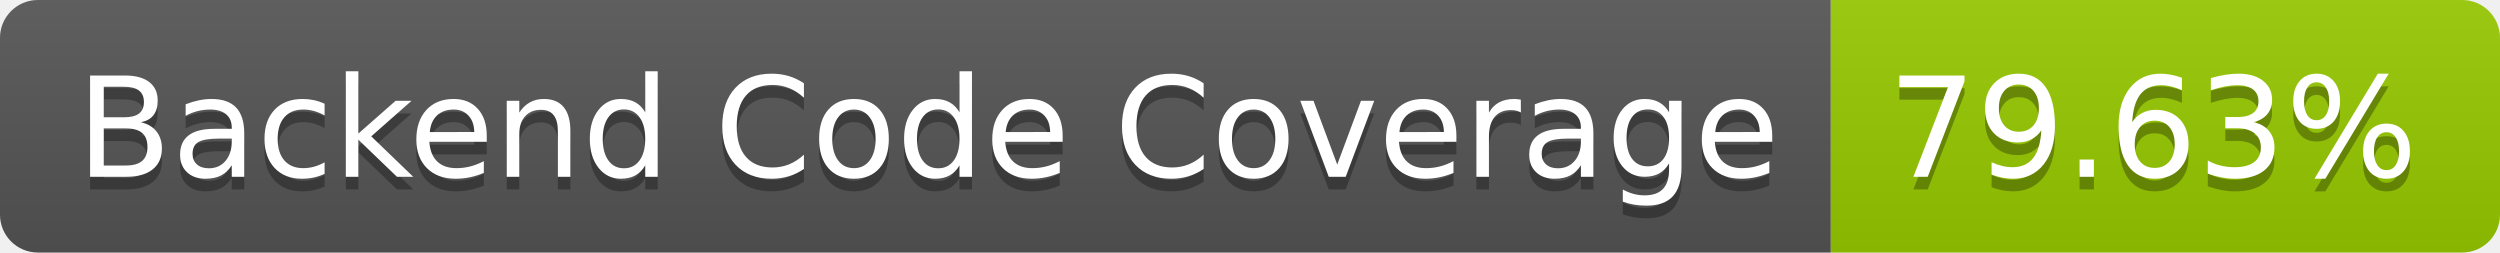
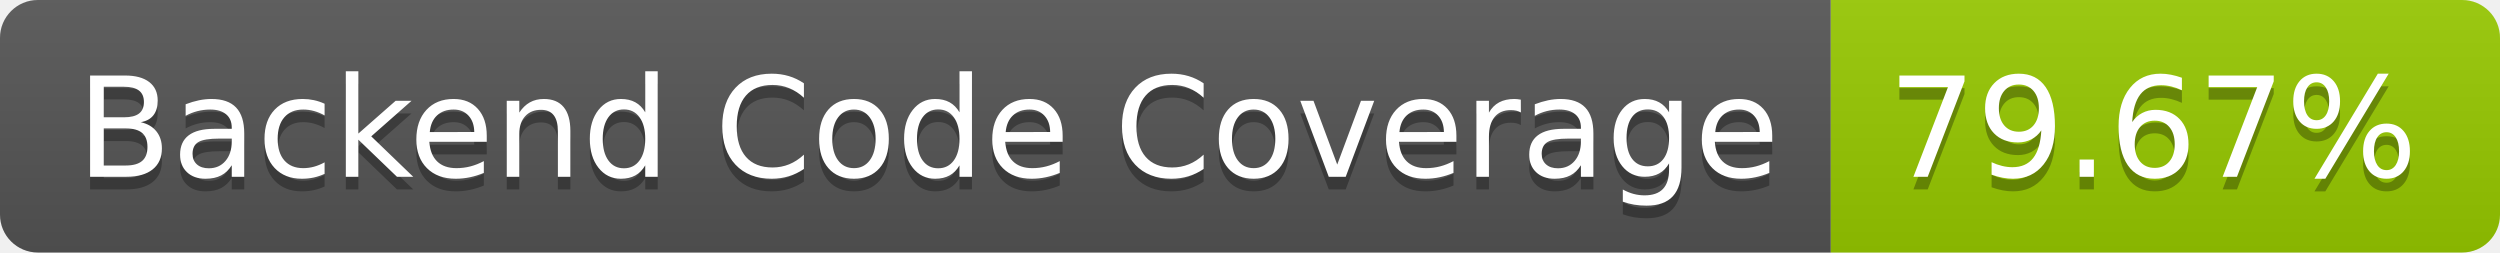
- <svg xmlns="http://www.w3.org/2000/svg" width="198" height="20" role="img" aria-label="Backend Code Coverage: 79.63%">
+ <svg xmlns="http://www.w3.org/2000/svg" width="198" height="20" role="img" aria-label="Backend Code Coverage: 79.67%">
  <linearGradient id="s" x2="0" y2="100%">
    <stop offset="0" stop-color="#bbb" stop-opacity=".1" />
    <stop offset="1" stop-opacity=".1" />
  </linearGradient>
  <clipPath id="r">
    <rect width="198" height="20" rx="3" fill="#fff" />
  </clipPath>
  <g clip-path="url(#r)">
    <rect width="145" height="20" fill="#555" />
    <rect x="145" width="53" height="20" fill="#97ca00" />
    <rect width="198" height="20" fill="url(#s)" />
  </g>
  <g fill="#fff" text-anchor="middle" font-family="Verdana,Geneva,DejaVu Sans,sans-serif" text-rendering="geometricPrecision" font-size="110">
    <text aria-hidden="true" x="735" y="150" fill="#010101" fill-opacity=".3" transform="scale(.1)" textLength="1350">Backend Code Coverage</text>
    <text x="735" y="140" transform="scale(.1)" fill="#fff" textLength="1350">Backend Code Coverage</text>
-     <text aria-hidden="true" x="1705" y="150" fill="#010101" fill-opacity=".3" transform="scale(.1)" textLength="430">79.63%</text>
-     <text x="1705" y="140" transform="scale(.1)" fill="#fff" textLength="430">79.63%</text>
+     <text aria-hidden="true" x="1705" y="150" fill="#010101" fill-opacity=".3" transform="scale(.1)" textLength="430">79.67%</text>
+     <text x="1705" y="140" transform="scale(.1)" fill="#fff" textLength="430">79.67%</text>
  </g>
</svg>
